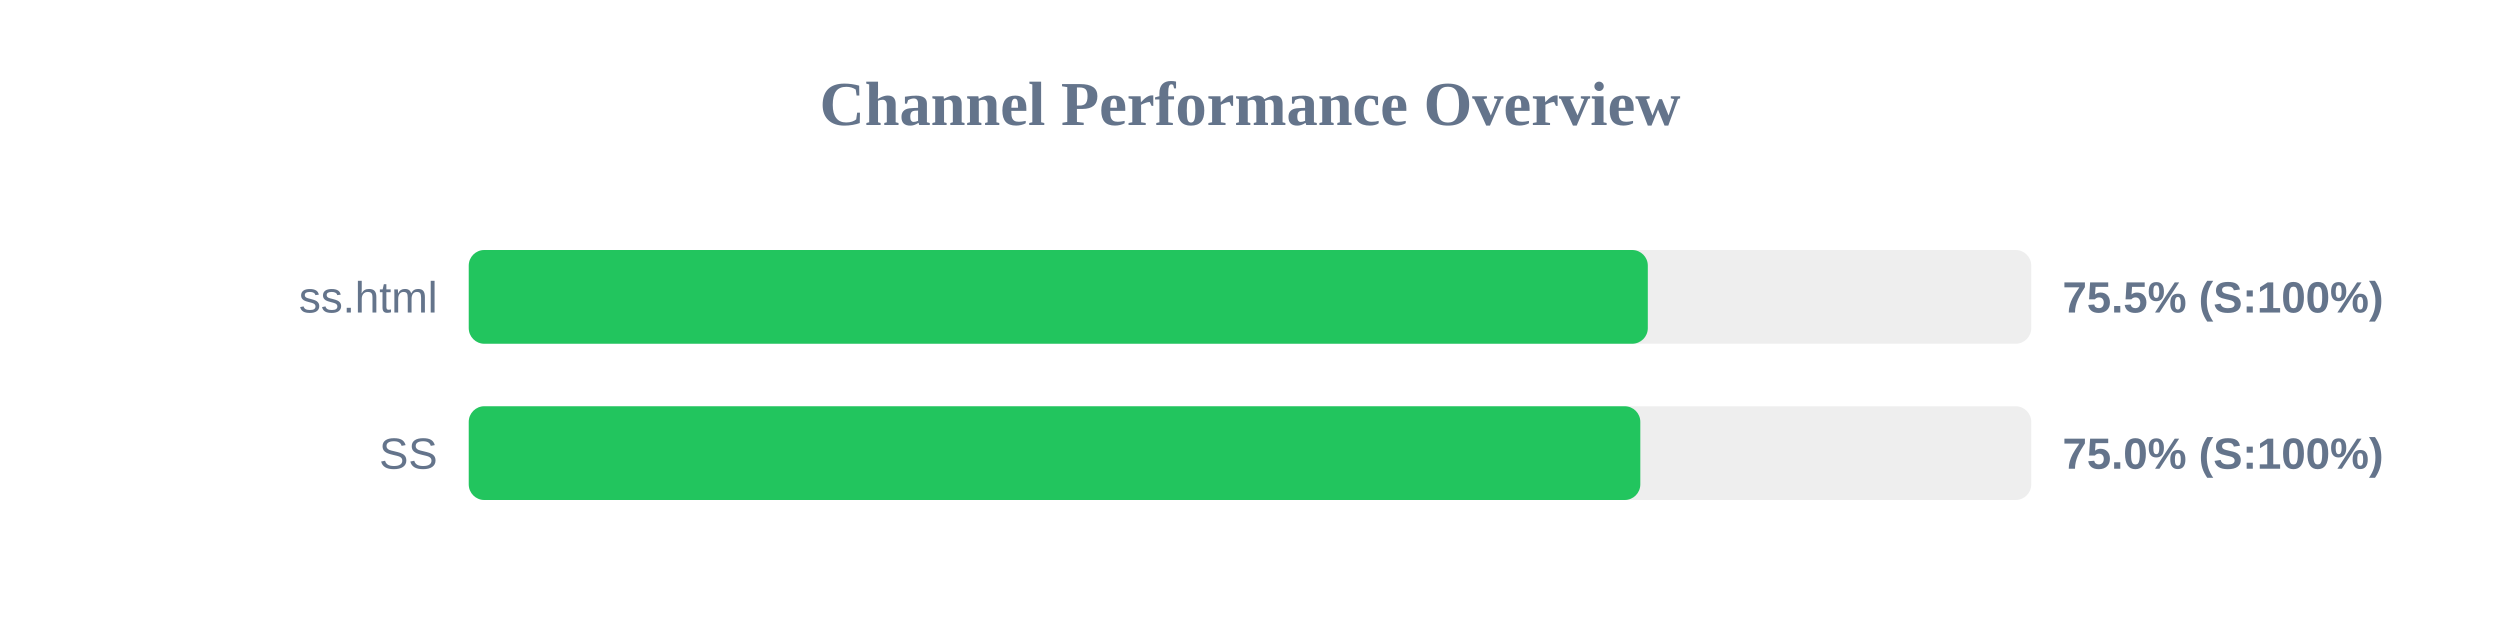
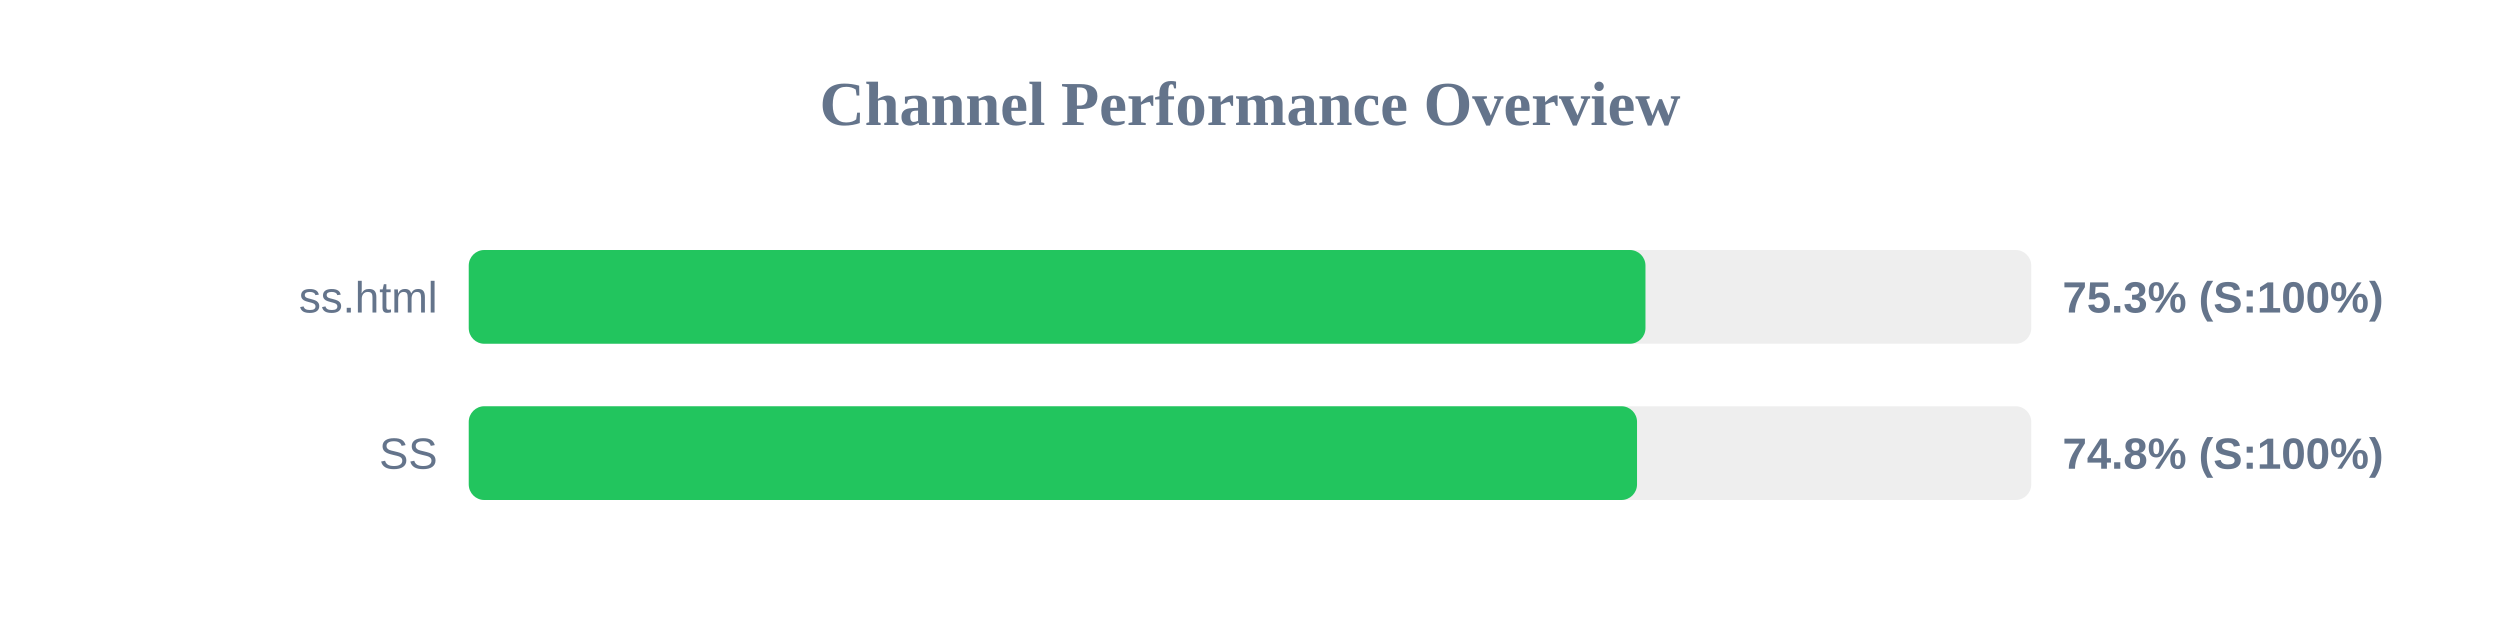
<svg xmlns="http://www.w3.org/2000/svg" width="800" height="200" version="1.1">
  <style>
        .row { font: 14px Arial; fill: #64748b; }
        .score { font: bold 14px Arial; fill: #64748b; }
    </style>
  <text x="400" y="40" text-anchor="middle" font-size="20px" font-weight="bold" fill="#64748b">Channel Performance Overview</text>
  <rect x="150" y="80" width="500" height="30" fill="#eee" rx="5" />
-   <rect x="150" y="80" width="377.3" height="30" fill="#22c55e" rx="5" />
+   <rect x="150" y="80" width="376.55" height="30" fill="#22c55e" rx="5" />
  <text x="140" y="100" text-anchor="end" class="row">ss.html</text>
-   <text x="660" y="100" text-anchor="start" class="score">75.5% (S:100%)</text>
+   <text x="660" y="100" text-anchor="start" class="score">75.3% (S:100%)</text>
  <rect x="150" y="130" width="500" height="30" fill="#eee" rx="5" />
-   <rect x="150" y="130" width="374.9" height="30" fill="#22c55e" rx="5" />
+   <rect x="150" y="130" width="373.85" height="30" fill="#22c55e" rx="5" />
  <text x="140" y="150" text-anchor="end" class="row">SS</text>
-   <text x="660" y="150" text-anchor="start" class="score">75.0% (S:100%)</text>
+   <text x="660" y="150" text-anchor="start" class="score">74.8% (S:100%)</text>
</svg>
